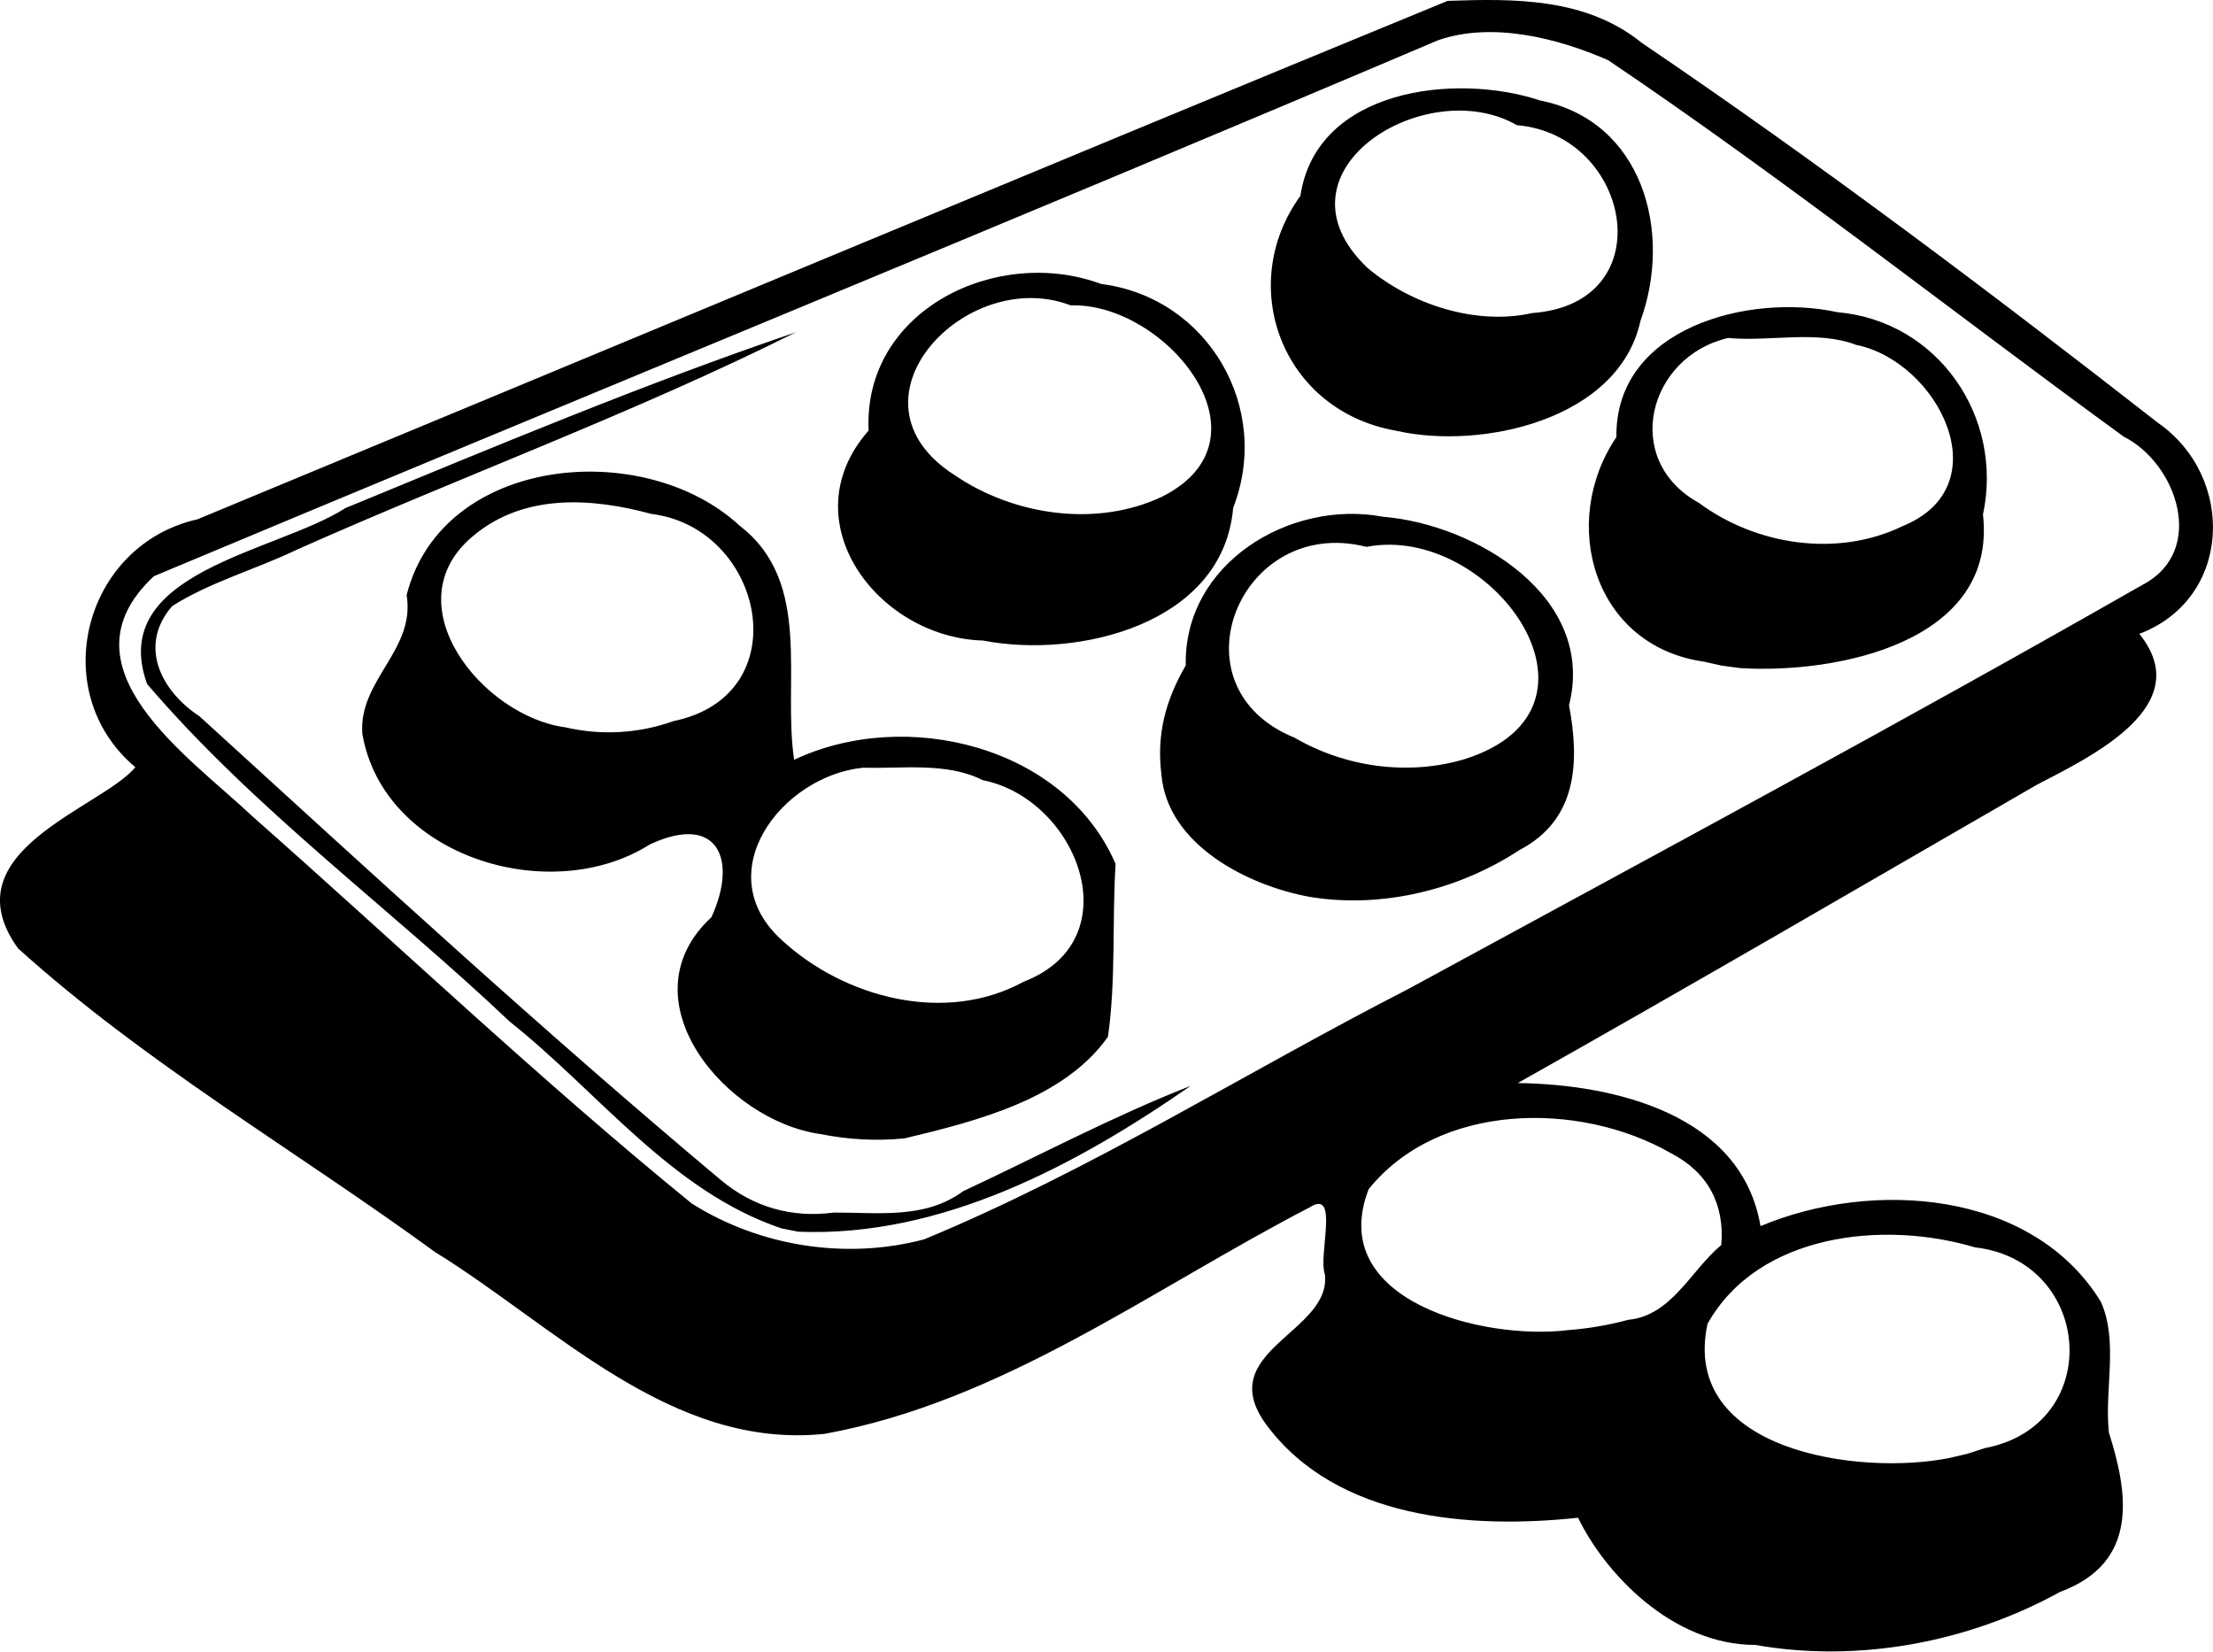
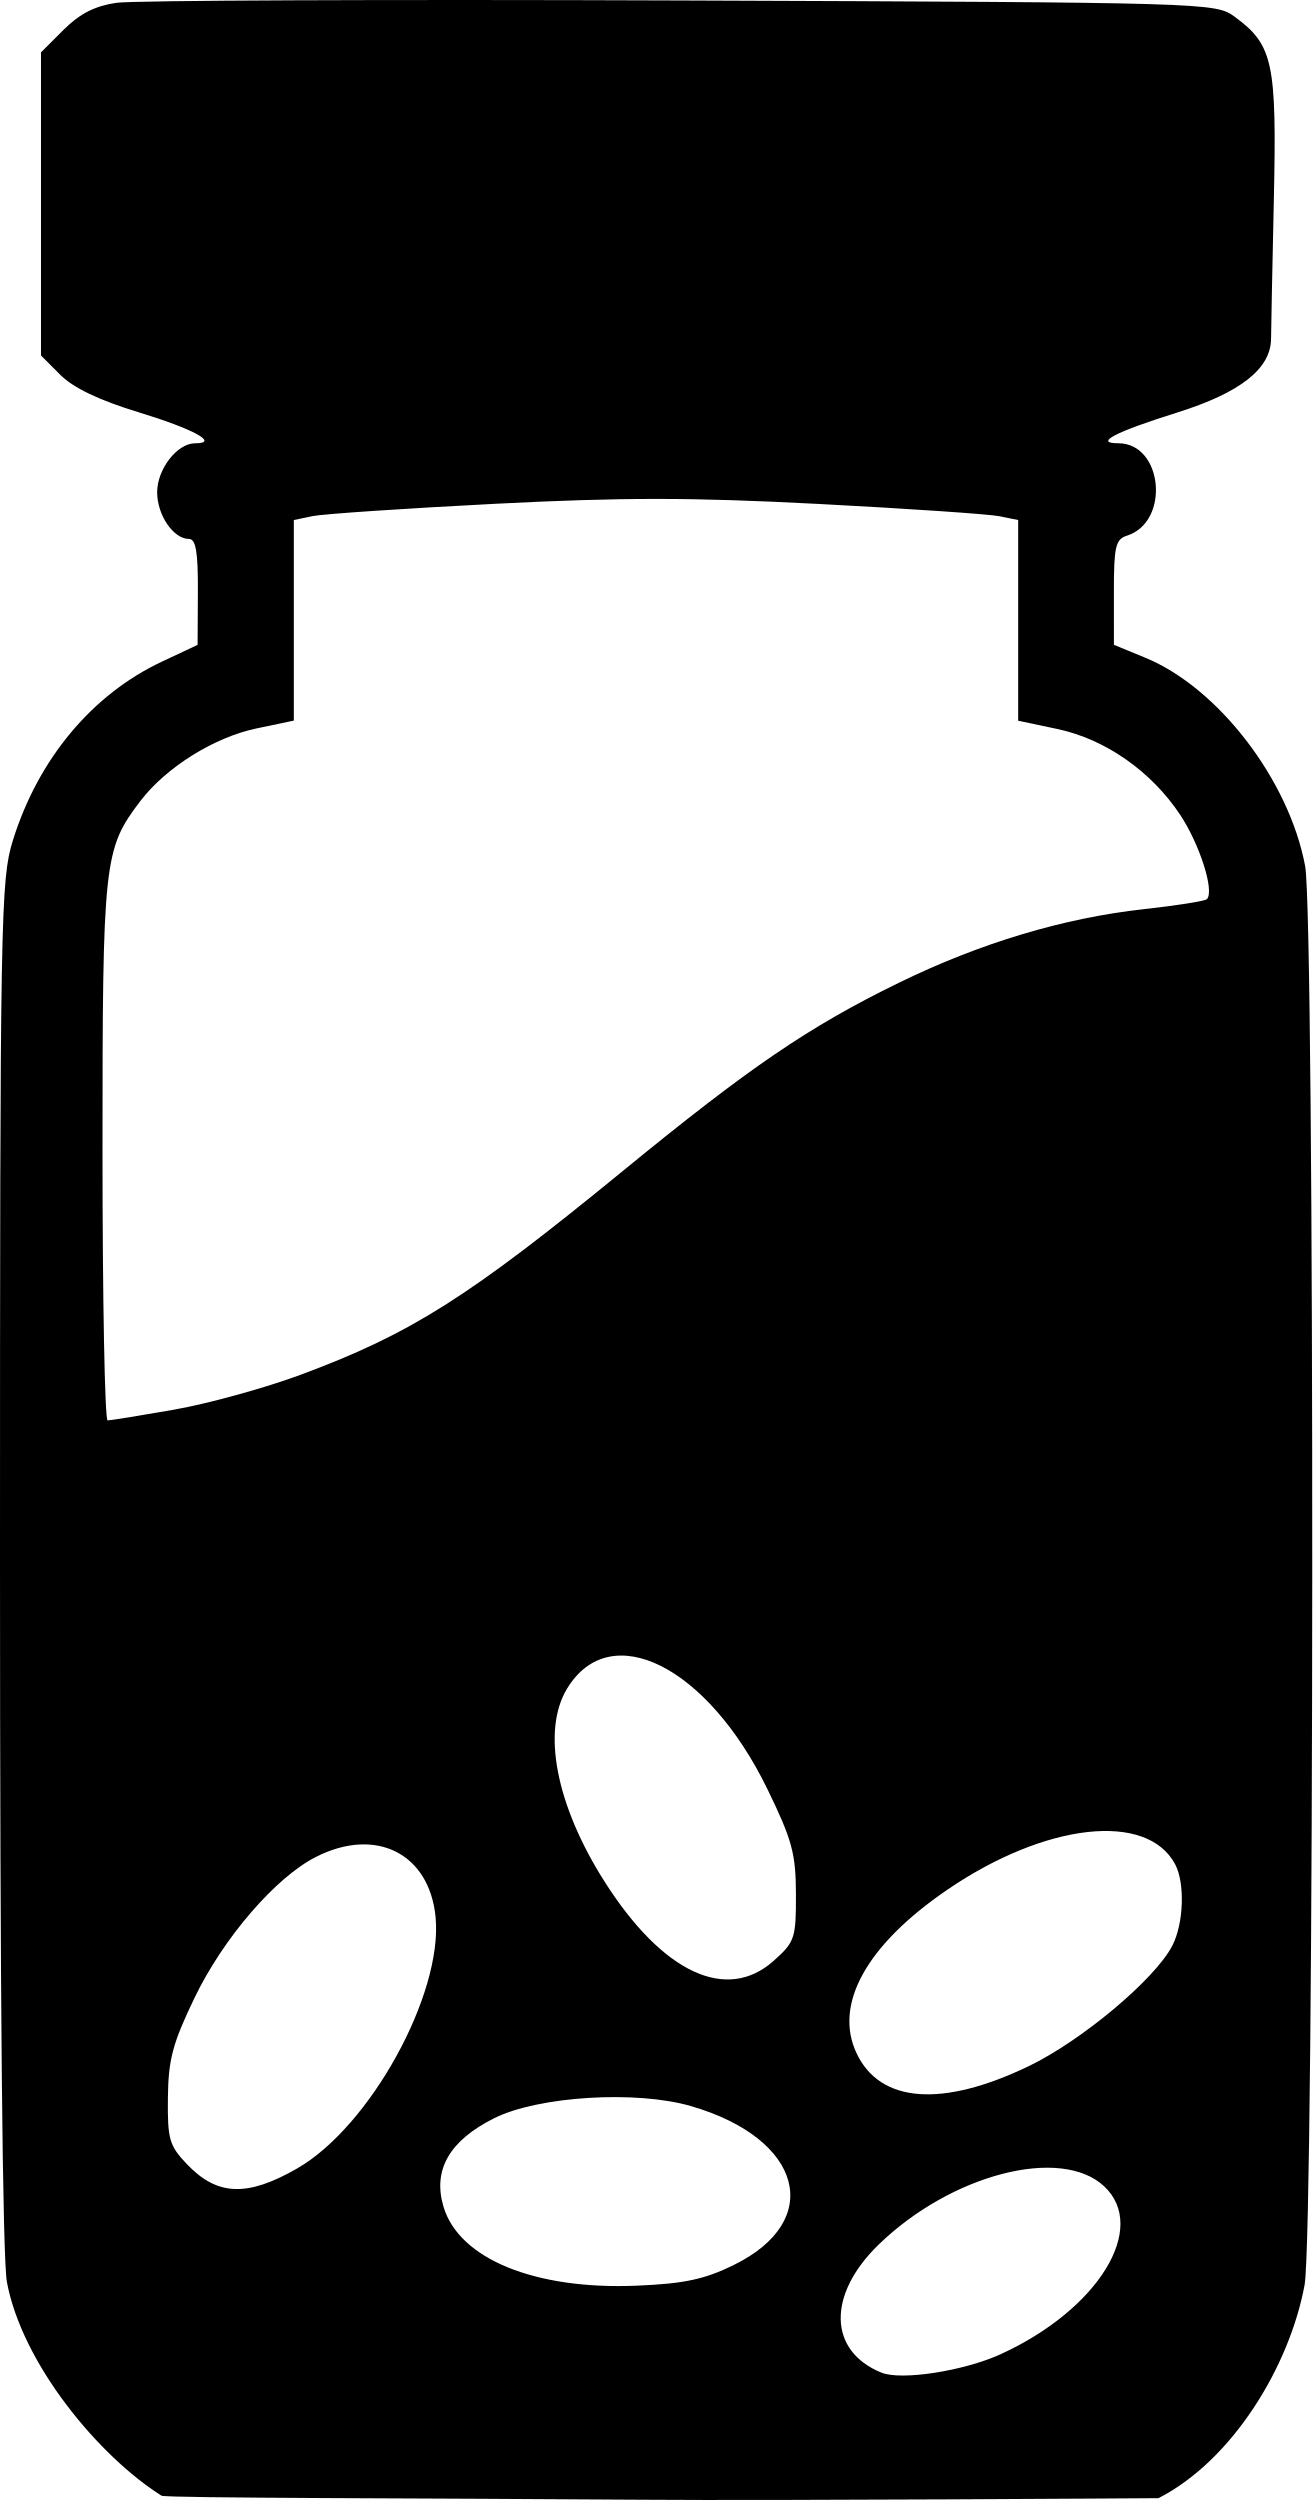
- <svg xml:space="preserve" width="409.927" height="305.865" viewBox="0 0 108.46 80.927">
-   <path d="M150.438 200.633c-4.097-.001-7.391-3.547-8.685-6.232-5.298.563-11.808.076-15.256-4.527-2.718-3.648 3.187-4.534 2.845-7.403-.339-.948.737-4.24-.756-3.274-7.736 4.004-15.037 9.508-23.77 11.094-7.533.774-13.166-5.26-19.091-8.915-6.798-4.96-14.181-9.233-20.434-14.88-3.413-4.756 4.066-6.856 5.754-8.873-4.4-3.698-2.524-10.898 3.04-12.149 20.425-8.465 40.823-16.997 61.272-25.406 3.302-.118 6.79-.148 9.512 2.053 8.664 5.872 17.049 12.184 25.295 18.617 3.843 2.67 3.635 8.636-.905 10.348 2.835 3.51-2.276 5.972-5.028 7.399-8.468 4.889-16.914 9.817-25.434 14.614 4.748.063 10.972 1.532 11.896 7.011 5.485-2.303 13.325-1.766 16.685 3.712.867 1.958.163 4.293.39 6.405.934 2.938 1.508 6.368-2.39 7.806-4.482 2.473-9.883 3.493-14.94 2.6m11.245-9.643c5.908-1.125 5.31-9.178-.482-9.84-4.465-1.335-10.616-.69-13.105 3.747-1.346 6.24 7.439 7.468 11.868 6.572l.884-.207zm-17.462-6.29c2.121-.21 3.05-2.413 4.549-3.664.174-1.996-.664-3.572-2.47-4.502-4.486-2.569-11.382-2.494-14.809 1.763-2.135 5.48 5.645 7.423 9.771 6.909a16 16 0 0 0 2.959-.507m-34.518-3.941c8.215-3.399 15.792-8.203 23.703-12.255 12.035-6.547 24.119-13.028 36.012-19.82 3.158-1.653 1.684-5.951-.923-7.26-8.428-6.137-16.624-12.617-25.263-18.445-2.496-1.097-5.71-1.9-8.35-.977-20.914 8.884-41.998 17.491-62.928 26.259-4.79 4.457 1.734 8.842 4.831 11.772 7.168 6.326 14.122 12.94 21.528 18.97 3.347 2.108 7.563 2.77 11.39 1.756m-6.994-.538c-5.405-1.823-8.96-6.677-13.313-10.128-5.868-5.567-12.513-10.391-17.777-16.549-1.984-5.511 6.34-6.443 9.719-8.62 7.301-3.008 14.611-6.078 22.08-8.615-7.932 3.963-16.345 7.04-24.465 10.656-2 .962-4.28 1.596-6.106 2.763-1.708 1.971-.493 4.202 1.334 5.393 8.426 7.684 16.834 15.422 25.57 22.741 1.592 1.327 3.475 1.854 5.505 1.587 2.199-.017 4.483.338 6.368-1.055 3.708-1.73 7.33-3.665 11.142-5.157-5.6 3.887-12.217 7.431-19.23 7.148zm1.918-4.62c-4.648-.643-9.688-6.609-5.35-10.628 1.31-2.849.298-5.119-3.024-3.563-4.883 3.091-13.052.595-14.084-5.42-.2-2.64 2.617-4.104 2.17-6.804 1.742-6.855 11.65-7.732 16.325-3.395 3.606 2.772 2.087 7.596 2.667 11.468 5.446-2.578 13.256-.697 15.754 5.103-.175 2.81.024 5.731-.376 8.474-2.16 3.046-6.405 4.123-9.957 4.973-1.375.142-2.77.061-4.125-.207m9.947-7.466c5.338-2.054 2.64-8.957-2-9.88-1.77-.892-3.947-.552-5.86-.61-3.999.405-7.627 5.148-3.991 8.447 3.075 2.836 8.016 4.141 11.851 2.043m-17.152-12.774c6.181-1.27 4.44-9.475-1.092-10.152-2.917-.792-6.207-1.006-8.687 1.043-4.086 3.328.408 8.881 4.478 9.415a9.4 9.4 0 0 0 5.301-.306m31.188 8.616c-3.074-.555-6.981-2.574-7.276-5.978-.254-1.994.21-3.675 1.19-5.367-.107-4.988 5.1-8.145 9.666-7.284 4.554.373 10.461 3.934 9.119 9.237.51 2.731.44 5.603-2.432 7.096-2.973 1.954-6.739 2.876-10.267 2.296m7.589-6.753c7.879-2.5 1.257-11.58-4.817-10.4-6.198-1.58-9.658 6.863-3.524 9.351 2.486 1.45 5.574 1.876 8.34 1.05m11.732-4.775c-5.417-.757-7.135-6.814-4.299-11.005-.076-5.374 6.515-7.06 10.813-6.124 4.95.424 8.177 5.141 7.152 9.917.713 6.257-7.15 7.82-11.9 7.526l-.909-.121zm9.727-6.642c4.85-1.975 1.72-8.073-2.265-8.88-1.956-.739-4.21-.15-6.289-.34-3.918.909-5.241 5.976-1.432 8.078 2.813 2.082 6.788 2.69 9.986 1.142m-45.068 5.606c-5.167-.143-9.496-5.877-5.609-10.288-.273-5.921 6.31-9.073 11.392-7.187 5.254.664 8.383 6.086 6.475 10.974-.481 5.682-7.576 7.412-12.258 6.501m8.772-7.048c5.672-2.844.155-9.529-4.475-9.376-5.12-1.972-11.433 4.65-5.685 8.321 2.896 1.971 6.939 2.576 10.16 1.055m11.482-3.232c-5.6-.974-7.884-7.117-4.7-11.51.782-5.246 7.589-6.054 11.75-4.676 5.048 1.009 6.498 6.469 4.915 10.807-1.06 4.842-7.782 6.327-11.965 5.38m6.667-5.77c6.432-.466 4.852-8.737-.757-9.206-4.444-2.565-12.27 2.256-7.337 6.98 2.136 1.805 5.335 2.849 8.094 2.226" style="fill:#000" transform="translate(-64.41 -120.025)" />
+ <svg xmlns="http://www.w3.org/2000/svg" width="50.809mm" height="96.801mm" viewBox="0 0 50.809 96.801" version="1.1" xml:space="preserve">
+   <path style="fill:#000000" d="M 6.254,96.634 C 3.843,95.117 0.868,91.551 0.268,88.366 0.098,87.463 0,77.271 0,60.543 c 0,-25.114 0.024,-26.477 0.498,-28 0.982,-3.154 3.066,-5.654 5.775,-6.926 l 1.378,-0.647 0.011,-2.051 c 0.008,-1.547 -0.077,-2.051 -0.345,-2.051 -0.602,0 -1.232,-0.924 -1.232,-1.807 0,-0.897 0.775,-1.897 1.471,-1.897 0.949,0 -0.047,-0.547 -2.181,-1.198 -1.532,-0.467 -2.531,-0.944 -3.036,-1.449 l -0.752,-0.752 v -5.868 -5.868 l 0.876,-0.876 C 3.088,0.529 3.677,0.229 4.514,0.108 c 0.646,-0.093 10.483,-0.134 21.859,-0.09 20.441,0.079 20.693,0.086 21.431,0.628 1.491,1.094 1.636,1.77 1.52,7.078 -0.058,2.645 -0.107,5.068 -0.108,5.384 -0.006,1.169 -1.183,2.096 -3.637,2.866 -2.398,0.752 -3.237,1.189 -2.28,1.189 1.734,0 2.019,3.045 0.335,3.579 -0.44,0.14 -0.505,0.424 -0.504,2.193 l 10e-4,2.033 1.214,0.499 c 2.828,1.163 5.569,4.736 6.191,8.07 0.38,2.038 0.36,52.871 -0.022,54.938 -0.581,3.141 -2.783,6.783 -5.657,8.255 0,0 -14.716,0.102 -19.976,0.061 -8.004,-0.062 -18.466,-0.057 -18.625,-0.157 z m 32.502,-5.483 c 3.768,-1.725 5.714,-4.884 4,-6.494 -1.672,-1.571 -5.927,-0.472 -8.738,2.258 -1.997,1.94 -1.948,4.12 0.113,4.955 0.772,0.313 3.195,-0.064 4.625,-0.718 z m -10.346,-3.449 c 3.524,-1.724 2.671,-4.896 -1.655,-6.153 -2.121,-0.617 -5.904,-0.385 -7.614,0.466 -1.74,0.866 -2.395,2.009 -1.967,3.435 0.605,2.02 3.55,3.22 7.494,3.052 1.828,-0.078 2.609,-0.244 3.743,-0.799 z m -16.901,-3.741 c 2.82,-1.62 5.643,-6.747 5.357,-9.727 -0.238,-2.472 -2.317,-3.515 -4.641,-2.329 -1.565,0.798 -3.582,3.143 -4.696,5.458 -0.847,1.762 -1.012,2.383 -1.028,3.871 -0.017,1.607 0.053,1.848 0.745,2.572 1.17,1.224 2.331,1.266 4.263,0.156 z m 28.318,-3.955 c 2.052,-0.987 4.894,-3.37 5.564,-4.665 0.445,-0.861 0.499,-2.431 0.109,-3.16 -1.092,-2.041 -5.016,-1.603 -8.809,0.983 -3.144,2.144 -4.424,4.453 -3.519,6.35 0.915,1.92 3.316,2.097 6.655,0.491 z m -9.867,-4.085 c 0.817,-0.731 0.864,-0.87 0.859,-2.58 -0.005,-1.575 -0.147,-2.097 -1.106,-4.069 -2.314,-4.753 -6.075,-6.644 -7.751,-3.896 -0.994,1.631 -0.435,4.519 1.448,7.482 2.245,3.532 4.728,4.693 6.55,3.063 z M 6.747,54.581 c 1.31,-0.229 3.512,-0.837 4.895,-1.35 4.266,-1.584 6.499,-2.997 12.478,-7.894 4.903,-4.015 7.19,-5.575 10.673,-7.278 3.156,-1.544 6.389,-2.515 9.514,-2.858 1.26,-0.138 2.351,-0.312 2.425,-0.386 0.301,-0.301 -0.273,-2.114 -1.032,-3.26 -1.117,-1.686 -2.9,-2.934 -4.755,-3.327 l -1.521,-0.322 v -3.885 -3.885 l -0.728,-0.148 c -0.4,-0.081 -3.547,-0.295 -6.994,-0.475 -4.954,-0.258 -7.586,-0.259 -12.568,-0.004 -3.466,0.178 -6.629,0.392 -7.029,0.475 l -0.728,0.152 v 3.883 3.883 l -1.453,0.305 c -1.635,0.343 -3.496,1.507 -4.487,2.807 -1.421,1.863 -1.468,2.298 -1.468,13.568 0,5.73 0.089,10.417 0.198,10.417 0.109,-4.7e-4 1.27,-0.188 2.58,-0.417 z" />
</svg>
